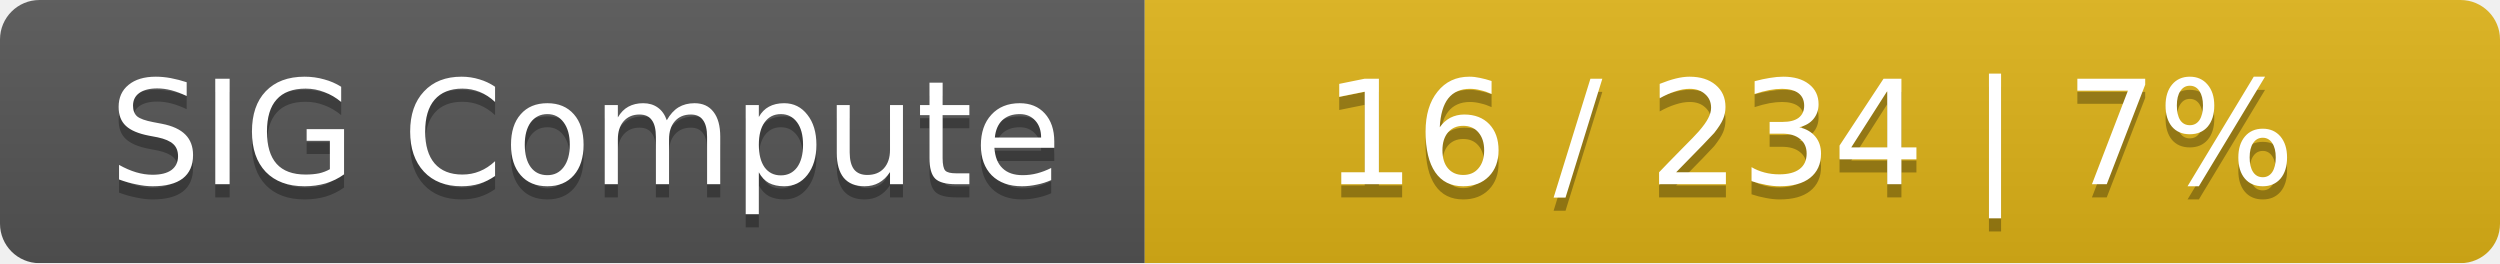
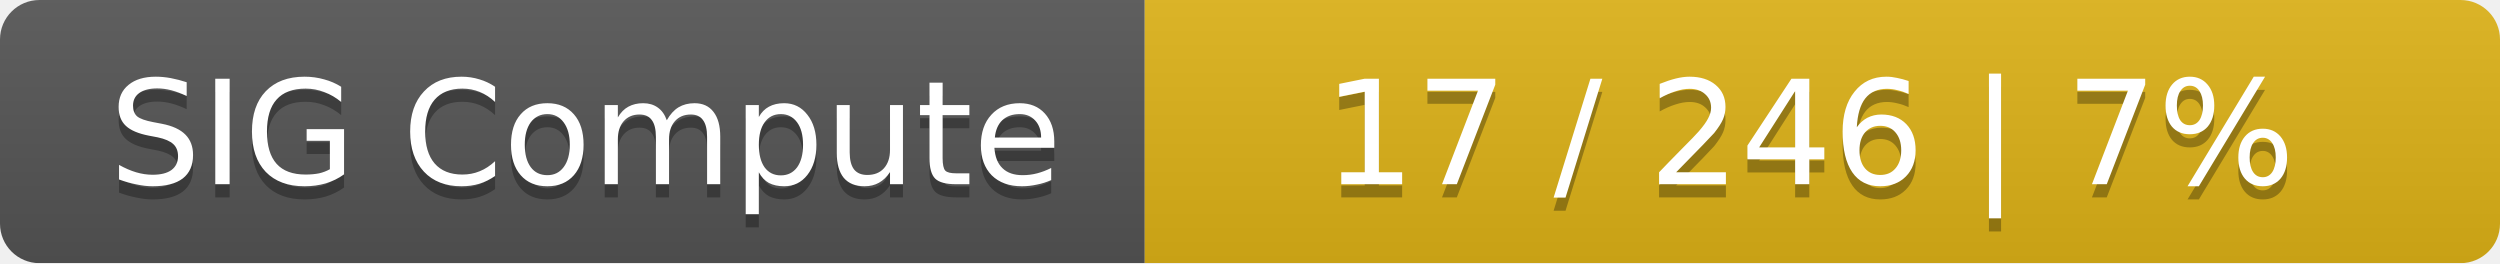
<svg xmlns="http://www.w3.org/2000/svg" width="190" height="20">
  <linearGradient id="smooth" x2="0" y2="100%">
    <stop offset="0" stop-color="#bbb" stop-opacity=".1" />
    <stop offset="1" stop-opacity=".1" />
  </linearGradient>
  <mask id="round">
    <rect width="190" height="20" rx="3" fill="#fff" />
  </mask>
  <g mask="url(#round)">
    <rect width="87" height="20" fill="#555" />
    <rect x="87" width="103" height="20" fill="#dfb317" />
    <rect width="190" height="20" fill="url(#smooth)" />
  </g>
  <g fill="#fff" text-anchor="middle" font-family="DejaVu Sans,Verdana,Geneva,sans-serif" font-size="11">
    <text x="44.5" y="15" fill="#010101" fill-opacity=".3">SIG Compute</text>
    <text x="44.5" y="14">SIG Compute</text>
-     <text x="137.5" y="15" fill="#010101" fill-opacity=".3">16 / 234    |    7%</text>
-     <text x="137.5" y="14">16 / 234    |    7%</text>
+     <text x="137.5" y="15" fill="#010101" fill-opacity=".3">17 / 246    |    7%</text>
+     <text x="137.5" y="14">17 / 246    |    7%</text>
  </g>
</svg>
